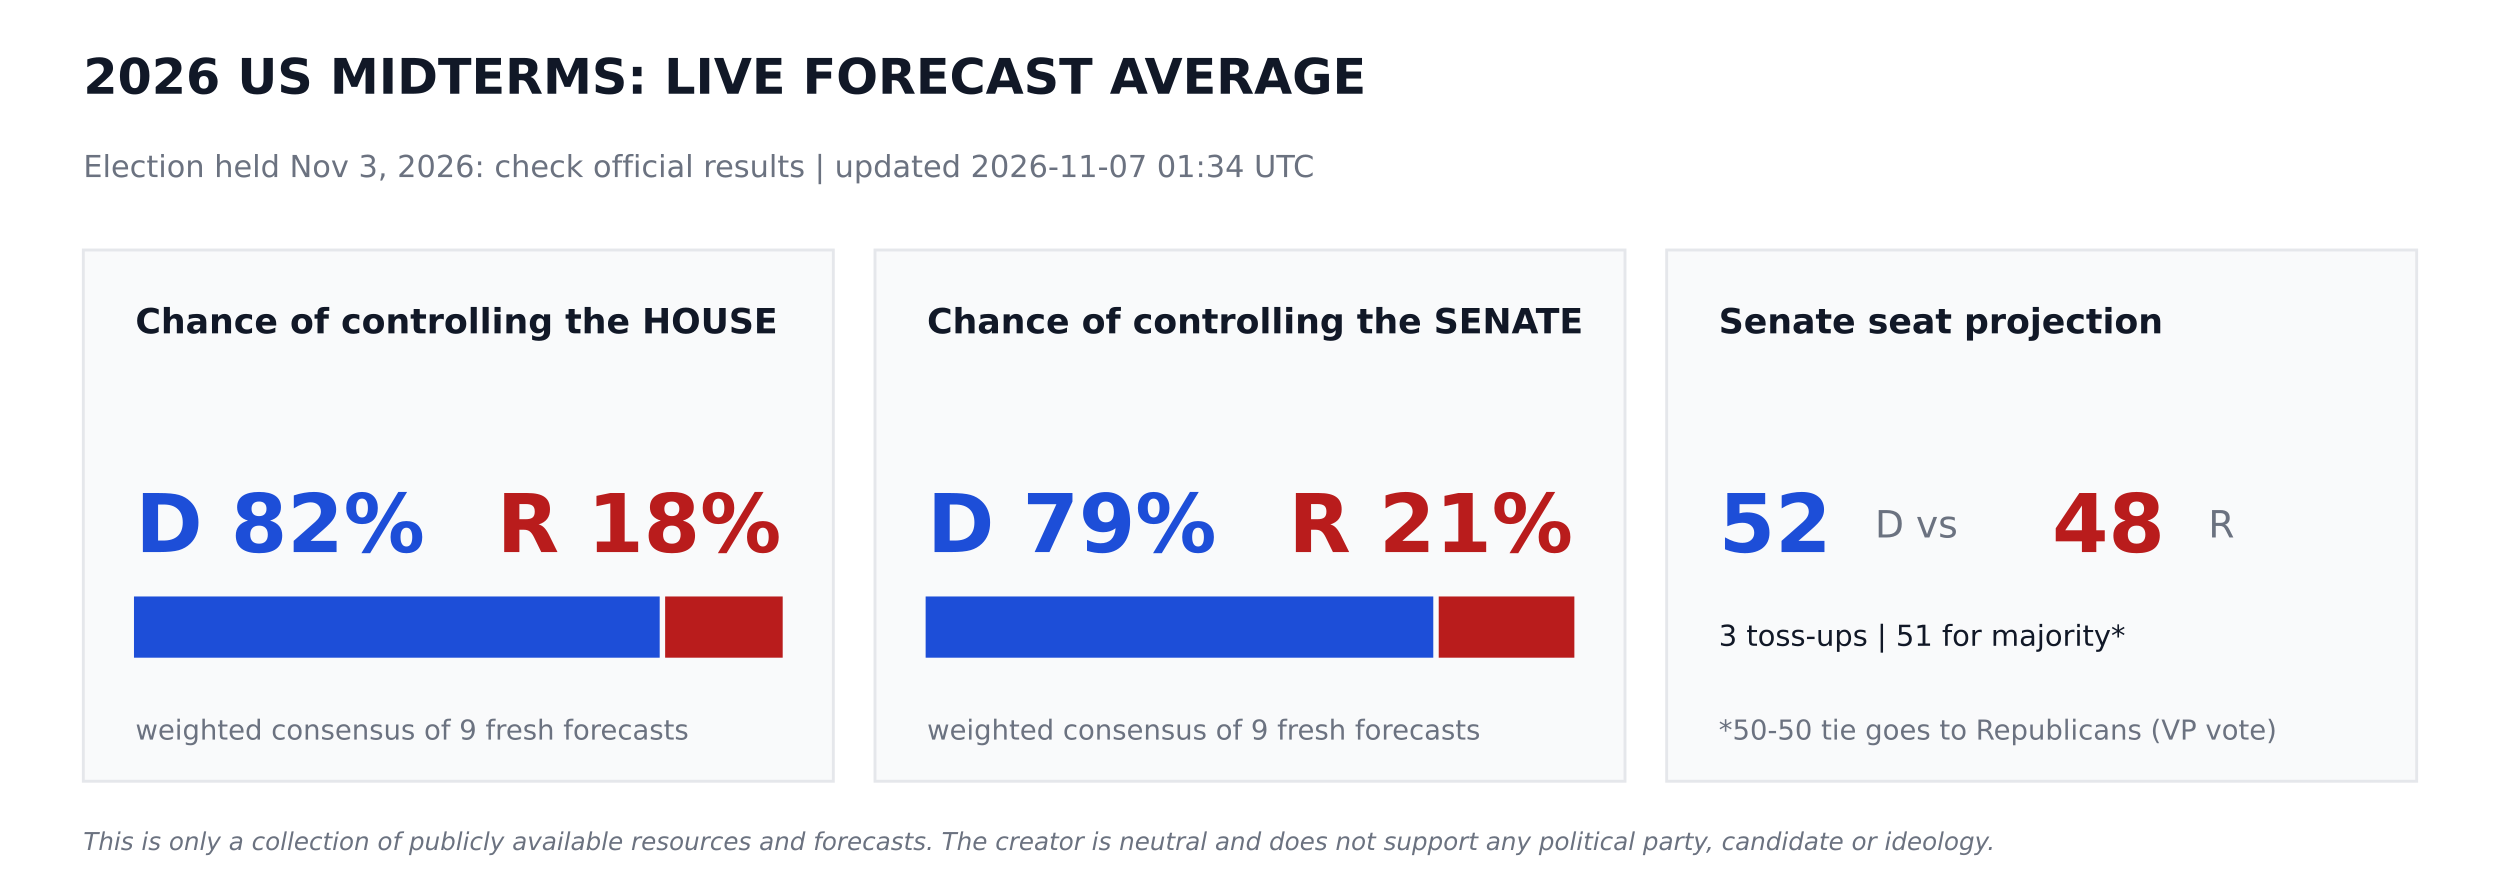
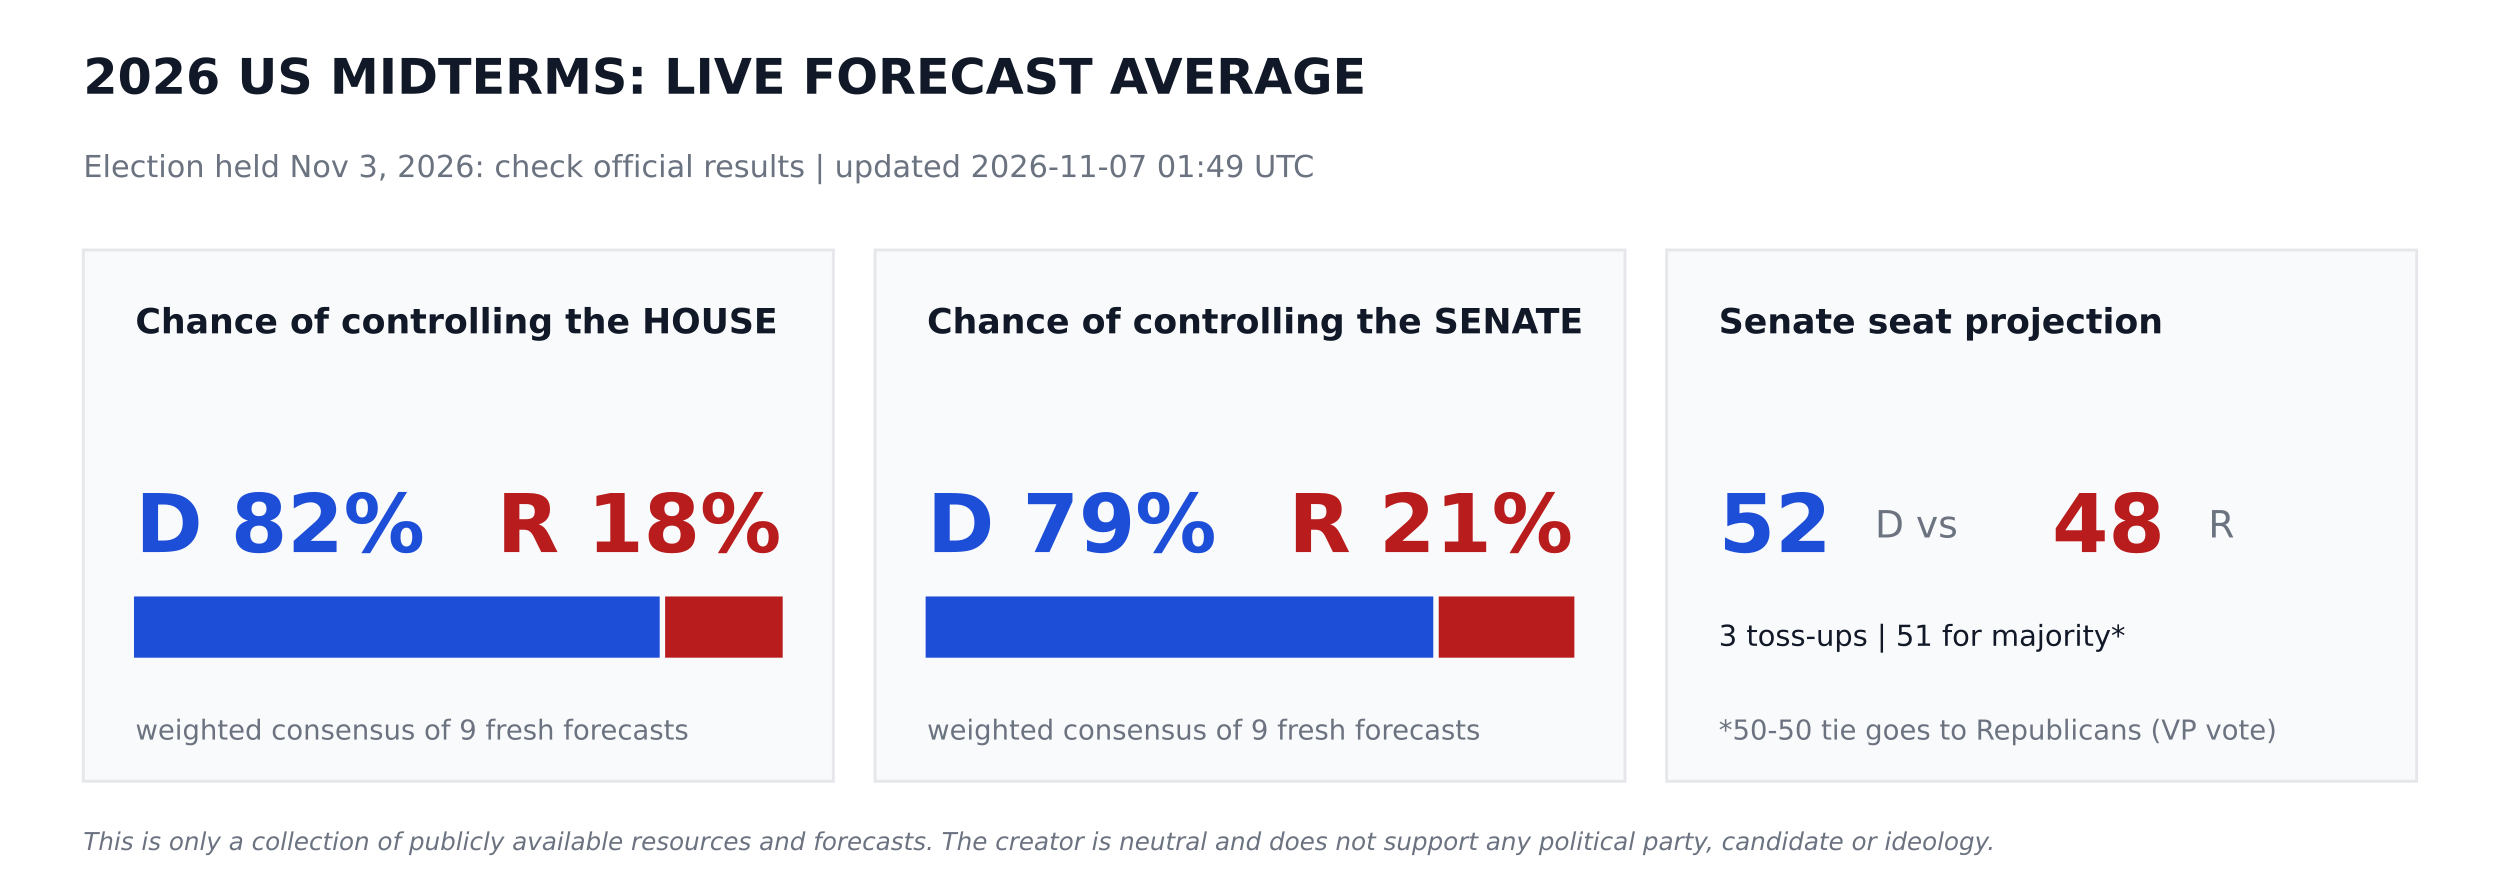
<svg xmlns="http://www.w3.org/2000/svg" width="864pt" height="302.4pt" viewBox="0 0 864 302.4" version="1.1">
  <defs>
    <style type="text/css">*{stroke-linejoin: round; stroke-linecap: butt}</style>
  </defs>
  <g id="figure_1">
    <g id="patch_1">
      <path d="M 0 302.4  L 864 302.4  L 864 0  L 0 0  z " style="fill: #ffffff" />
    </g>
    <g id="axes_1">
      <g id="patch_2">
-         <path d="M 28.8 270  L 288 270  L 288 86.4  L 28.8 86.4  z " clip-path="url(#pe0467420ff)" style="fill: #f9fafb; stroke: #e5e7eb; stroke-linejoin: miter" />
+         <path d="M 28.8 270  L 288 270  L 288 86.4  L 28.8 86.4  z " clip-path="url(#pd74a1e050f)" style="fill: #f9fafb; stroke: #e5e7eb; stroke-linejoin: miter" />
      </g>
      <g id="patch_3">
-         <path d="M 46.8 226.8  L 227.491 226.8  L 227.491 206.64  L 46.8 206.64  z " clip-path="url(#pe0467420ff)" style="fill: #1d4ed8; stroke: #1d4ed8; stroke-linejoin: miter" />
+         <path d="M 46.8 226.8  L 227.491 226.8  L 227.491 206.64  L 46.8 206.64  z " clip-path="url(#pd74a1e050f)" style="fill: #1d4ed8; stroke: #1d4ed8; stroke-linejoin: miter" />
      </g>
      <g id="patch_4">
-         <path d="M 230.371 226.8  L 270 226.8  L 270 206.64  L 230.371 206.64  z " clip-path="url(#pe0467420ff)" style="fill: #b91c1c; stroke: #b91c1c; stroke-linejoin: miter" />
+         <path d="M 230.371 226.8  L 270 226.8  L 270 206.64  L 230.371 206.64  z " clip-path="url(#pd74a1e050f)" style="fill: #b91c1c; stroke: #b91c1c; stroke-linejoin: miter" />
      </g>
      <g id="patch_5">
-         <path d="M 302.4 270  L 561.6 270  L 561.6 86.4  L 302.4 86.4  z " clip-path="url(#pe0467420ff)" style="fill: #f9fafb; stroke: #e5e7eb; stroke-linejoin: miter" />
+         <path d="M 302.4 270  L 561.6 270  L 561.6 86.4  L 302.4 86.4  z " clip-path="url(#pd74a1e050f)" style="fill: #f9fafb; stroke: #e5e7eb; stroke-linejoin: miter" />
      </g>
      <g id="patch_6">
-         <path d="M 320.4 226.8  L 494.842 226.8  L 494.842 206.64  L 320.4 206.64  z " clip-path="url(#pe0467420ff)" style="fill: #1d4ed8; stroke: #1d4ed8; stroke-linejoin: miter" />
+         <path d="M 320.4 226.8  L 494.842 226.8  L 494.842 206.64  L 320.4 206.64  z " clip-path="url(#pd74a1e050f)" style="fill: #1d4ed8; stroke: #1d4ed8; stroke-linejoin: miter" />
      </g>
      <g id="patch_7">
-         <path d="M 497.722 226.8  L 543.6 226.8  L 543.6 206.64  L 497.722 206.64  z " clip-path="url(#pe0467420ff)" style="fill: #b91c1c; stroke: #b91c1c; stroke-linejoin: miter" />
+         <path d="M 497.722 226.8  L 543.6 226.8  L 543.6 206.64  L 497.722 206.64  z " clip-path="url(#pd74a1e050f)" style="fill: #b91c1c; stroke: #b91c1c; stroke-linejoin: miter" />
      </g>
      <g id="patch_8">
-         <path d="M 576 270  L 835.2 270  L 835.2 86.4  L 576 86.4  z " clip-path="url(#pe0467420ff)" style="fill: #f9fafb; stroke: #e5e7eb; stroke-linejoin: miter" />
+         <path d="M 576 270  L 835.2 270  L 835.2 86.4  L 576 86.4  z " clip-path="url(#pd74a1e050f)" style="fill: #f9fafb; stroke: #e5e7eb; stroke-linejoin: miter" />
      </g>
      <g id="text_1">
        <text style="font-weight: 700; font-size: 17px; font-family: 'DejaVu Sans'; text-anchor: start; fill: #111827" x="28.8" y="32.4" transform="rotate(-0 28.8 32.4)">2026 US MIDTERMS: LIVE FORECAST AVERAGE</text>
      </g>
      <g id="text_2">
-         <text style="font-size: 10.5px; font-family: 'DejaVu Sans'; text-anchor: start; fill: #6b7280" x="28.8" y="61.2" transform="rotate(-0 28.8 61.2)">Election held Nov 3, 2026: check official results   |   updated 2026-11-07 01:34 UTC</text>
+         <text style="font-size: 10.5px; font-family: 'DejaVu Sans'; text-anchor: start; fill: #6b7280" x="28.8" y="61.2" transform="rotate(-0 28.8 61.2)">Election held Nov 3, 2026: check official results   |   updated 2026-11-07 01:49 UTC</text>
      </g>
      <g id="text_3">
        <text style="font-weight: 700; font-size: 12px; font-family: 'DejaVu Sans'; text-anchor: start; fill: #111827" x="46.8" y="115.2" transform="rotate(-0 46.8 115.2)">Chance of controlling the HOUSE</text>
      </g>
      <g id="text_4">
        <text style="font-weight: 700; font-size: 28px; font-family: 'DejaVu Sans'; text-anchor: start; fill: #1d4ed8" x="46.8" y="190.8" transform="rotate(-0 46.8 190.8)">D 82%</text>
      </g>
      <g id="text_5">
        <text style="font-weight: 700; font-size: 28px; font-family: 'DejaVu Sans'; text-anchor: end; fill: #b91c1c" x="270" y="190.8" transform="rotate(-0 270 190.8)">R 18%</text>
      </g>
      <g id="text_6">
        <text style="font-size: 9.5px; font-family: 'DejaVu Sans'; text-anchor: start; fill: #6b7280" x="46.8" y="255.6" transform="rotate(-0 46.8 255.6)">weighted consensus of 9 fresh forecasts</text>
      </g>
      <g id="text_7">
        <text style="font-weight: 700; font-size: 12px; font-family: 'DejaVu Sans'; text-anchor: start; fill: #111827" x="320.4" y="115.2" transform="rotate(-0 320.4 115.2)">Chance of controlling the SENATE</text>
      </g>
      <g id="text_8">
        <text style="font-weight: 700; font-size: 28px; font-family: 'DejaVu Sans'; text-anchor: start; fill: #1d4ed8" x="320.4" y="190.8" transform="rotate(-0 320.4 190.8)">D 79%</text>
      </g>
      <g id="text_9">
        <text style="font-weight: 700; font-size: 28px; font-family: 'DejaVu Sans'; text-anchor: end; fill: #b91c1c" x="543.6" y="190.8" transform="rotate(-0 543.6 190.8)">R 21%</text>
      </g>
      <g id="text_10">
        <text style="font-size: 9.5px; font-family: 'DejaVu Sans'; text-anchor: start; fill: #6b7280" x="320.4" y="255.6" transform="rotate(-0 320.4 255.6)">weighted consensus of 9 fresh forecasts</text>
      </g>
      <g id="text_11">
        <text style="font-weight: 700; font-size: 12px; font-family: 'DejaVu Sans'; text-anchor: start; fill: #111827" x="594" y="115.2" transform="rotate(-0 594 115.2)">Senate seat projection</text>
      </g>
      <g id="text_12">
        <text style="font-weight: 700; font-size: 28px; font-family: 'DejaVu Sans'; text-anchor: start; fill: #1d4ed8" x="594" y="190.8" transform="rotate(-0 594 190.8)">52</text>
      </g>
      <g id="text_13">
        <text style="font-size: 13px; font-family: 'DejaVu Sans'; text-anchor: start; fill: #6b7280" x="648" y="185.76" transform="rotate(-0 648 185.76)">D  vs</text>
      </g>
      <g id="text_14">
        <text style="font-weight: 700; font-size: 28px; font-family: 'DejaVu Sans'; text-anchor: start; fill: #b91c1c" x="709.2" y="190.8" transform="rotate(-0 709.2 190.8)">48</text>
      </g>
      <g id="text_15">
        <text style="font-size: 13px; font-family: 'DejaVu Sans'; text-anchor: start; fill: #6b7280" x="763.2" y="185.76" transform="rotate(-0 763.2 185.76)">R</text>
      </g>
      <g id="text_16">
        <text style="font-size: 10px; font-family: 'DejaVu Sans'; text-anchor: start; fill: #111827" x="594" y="223.2" transform="rotate(-0 594 223.2)">3 toss-ups  |  51 for majority*</text>
      </g>
      <g id="text_17">
        <text style="font-size: 9.5px; font-family: 'DejaVu Sans'; text-anchor: start; fill: #6b7280" x="594" y="255.6" transform="rotate(-0 594 255.6)">*50-50 tie goes to Republicans (VP vote)</text>
      </g>
      <g id="text_18">
        <text style="font-style: italic; font-size: 8.5px; font-family: 'DejaVu Sans'; text-anchor: start; fill: #6b7280" x="28.8" y="293.76" transform="rotate(-0 28.8 293.76)">This is only a collection of publicly available resources and forecasts. The creator is neutral and does not support any political party, candidate or ideology.</text>
      </g>
    </g>
  </g>
  <defs>
-     <clipPath id="pe0467420ff">
+     <clipPath id="pd74a1e050f">
      <rect x="0" y="0" width="864" height="302.4" />
    </clipPath>
  </defs>
</svg>
